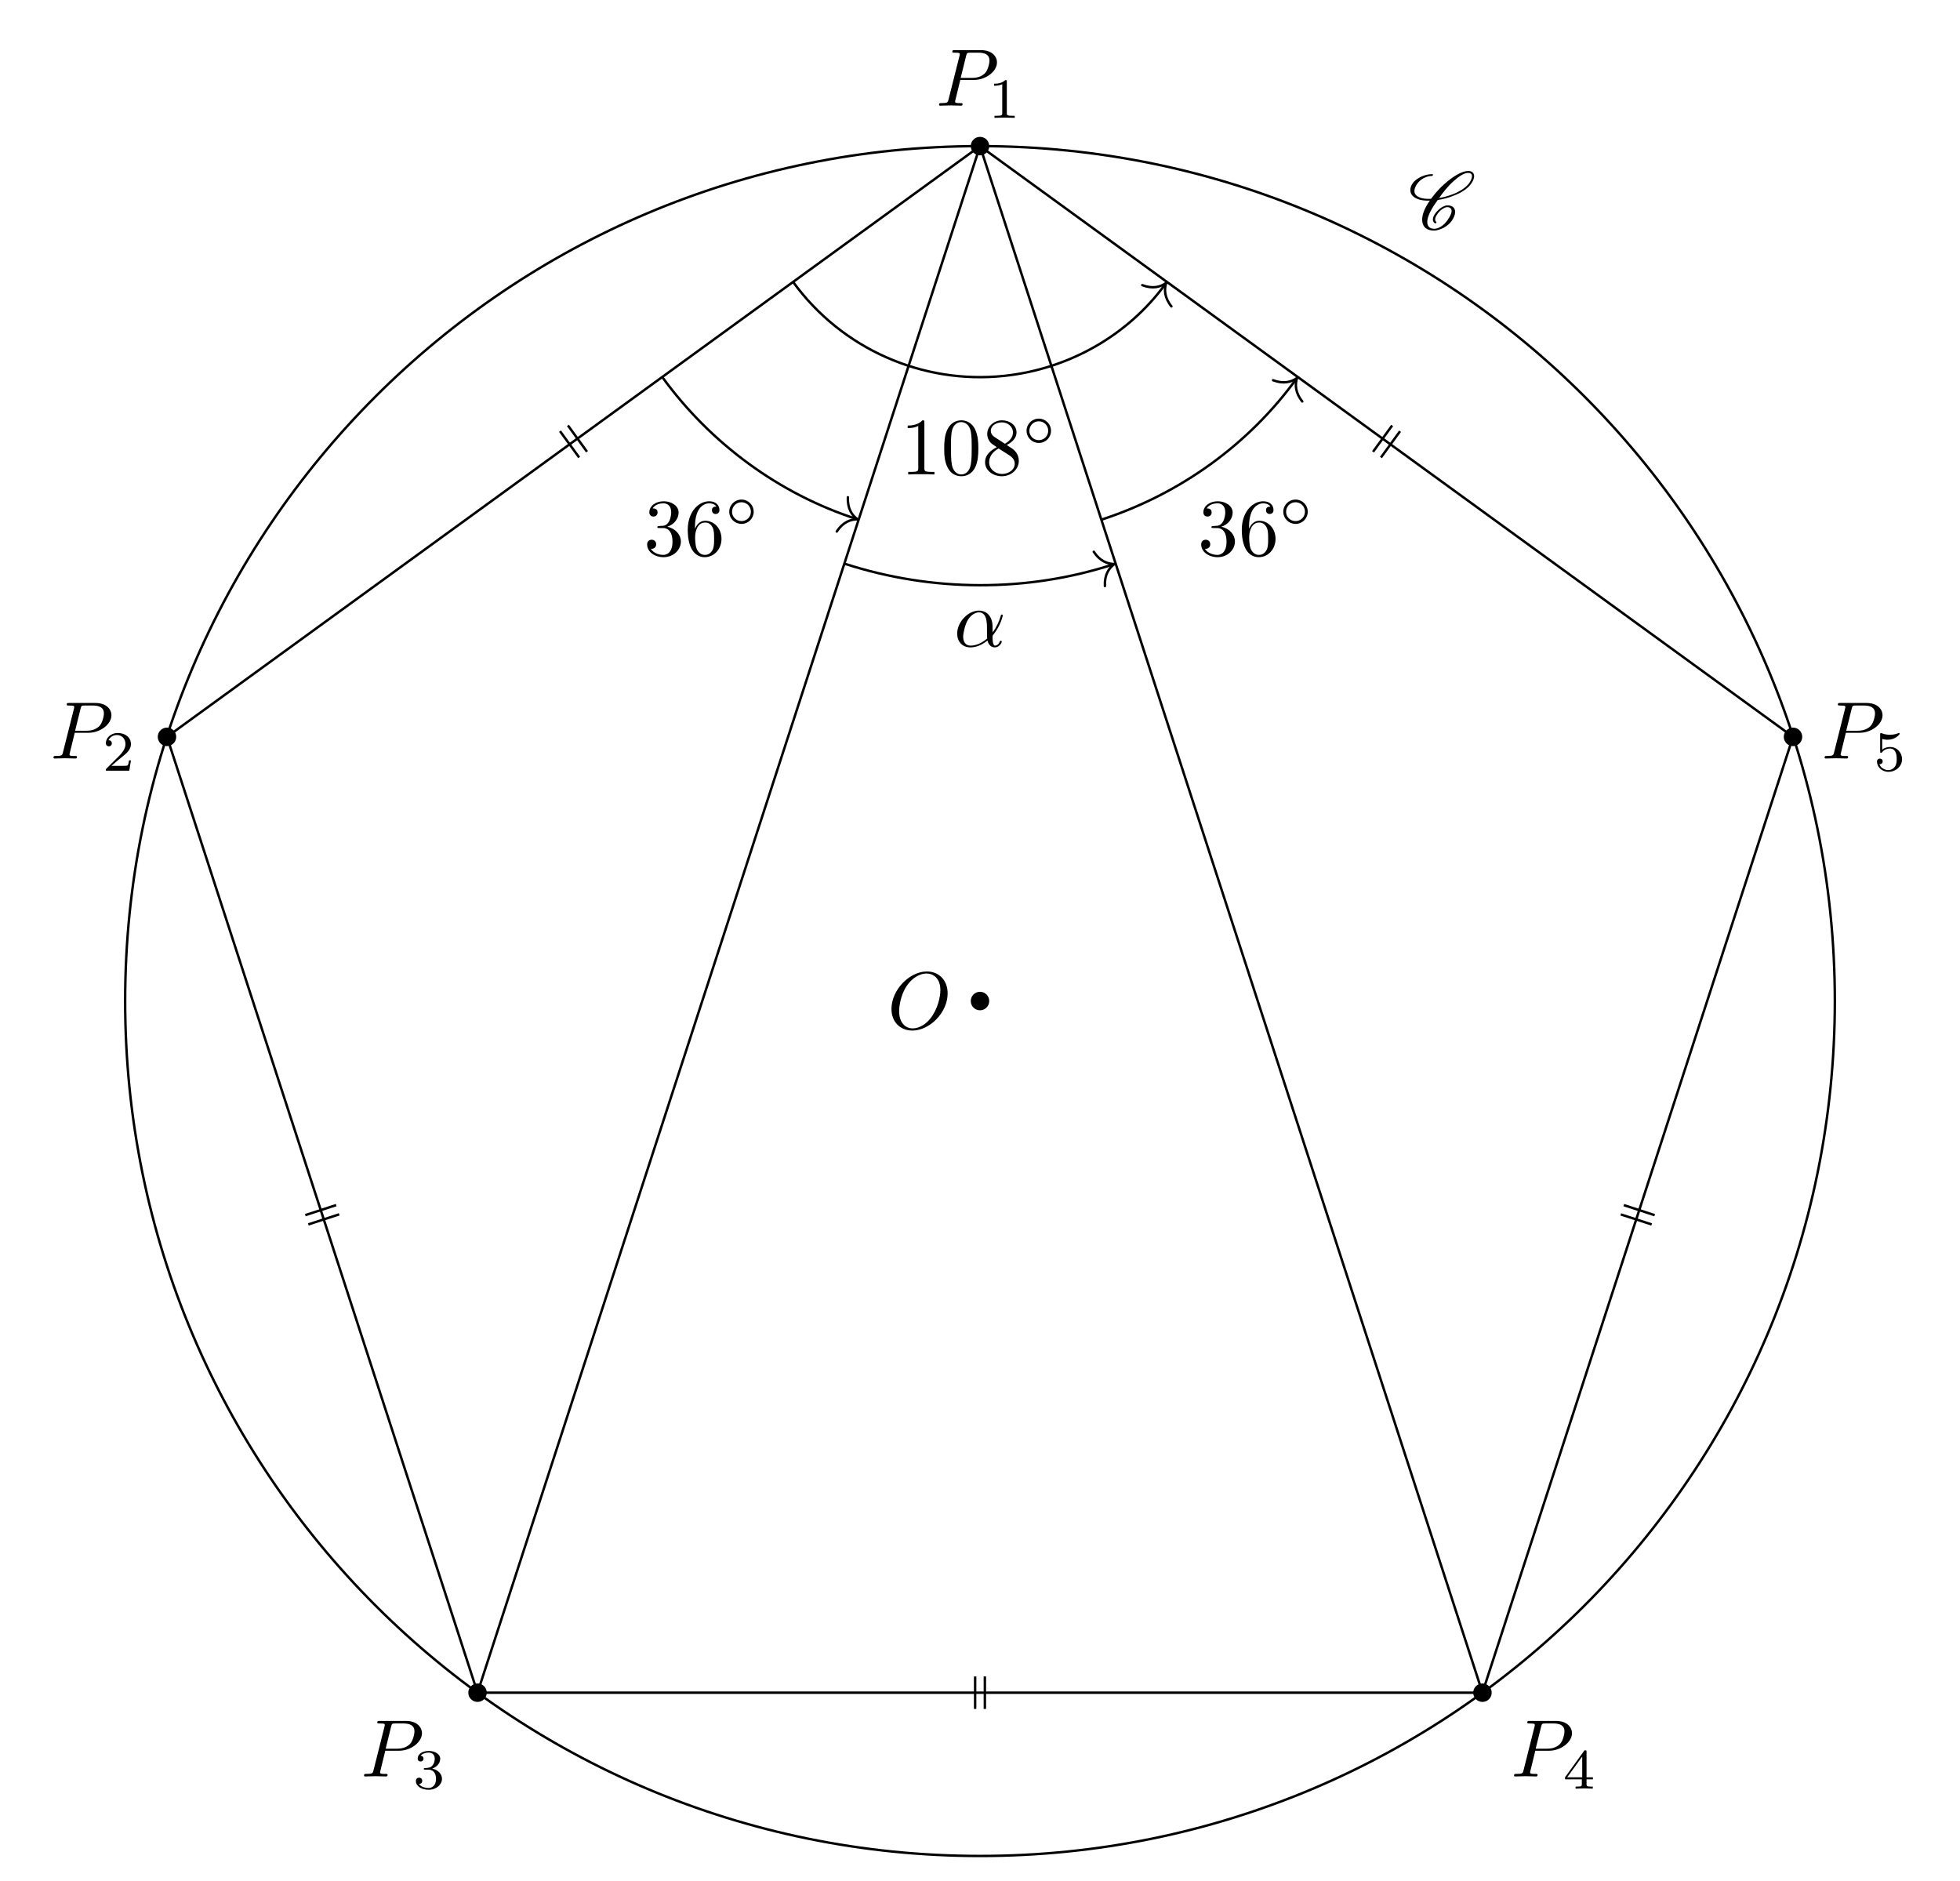
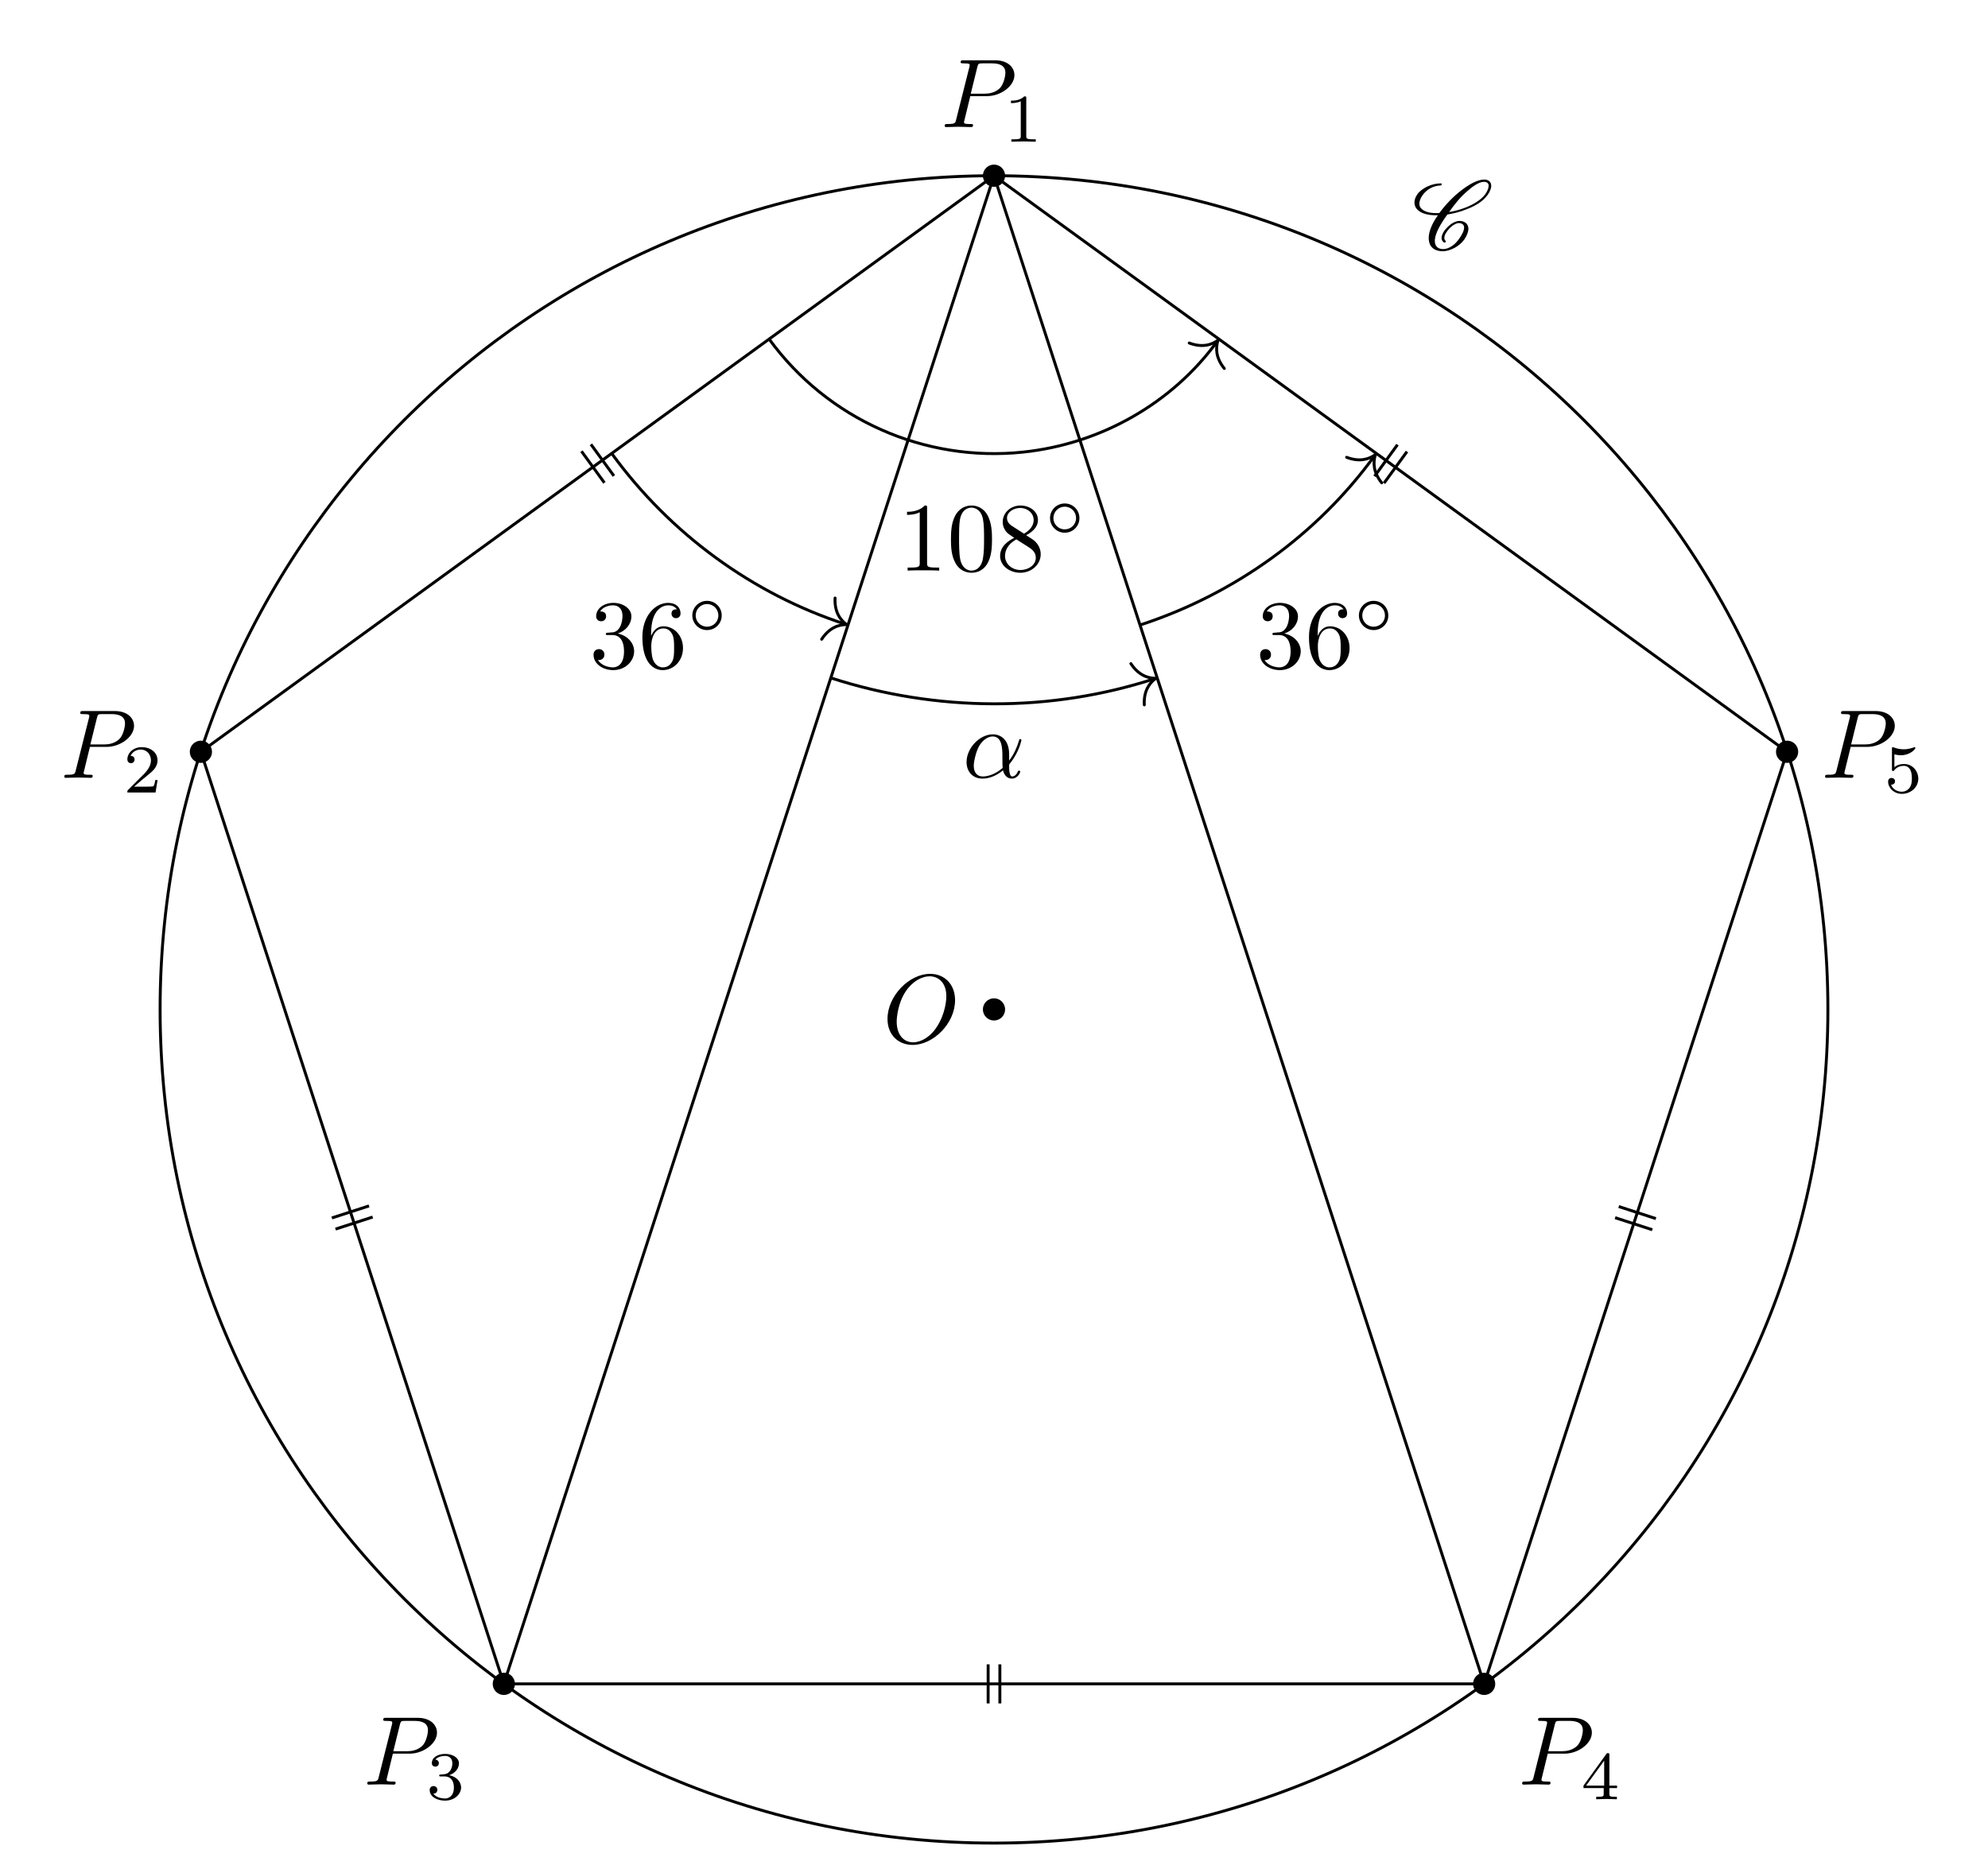
- <svg xmlns="http://www.w3.org/2000/svg" xmlns:xlink="http://www.w3.org/1999/xlink" width="240.477pt" height="230.673pt" viewBox="0 0 240.477 230.673">
+ <svg xmlns="http://www.w3.org/2000/svg" xmlns:xlink="http://www.w3.org/1999/xlink" width="202.734pt" height="190.988pt" viewBox="0 0 202.734 190.988">
  <defs>
    <g>
      <g id="glyph-0-0">
        <path d="M 7.375 -4.344 C 7.375 -5.953 6.312 -7.031 4.828 -7.031 C 2.688 -7.031 0.484 -4.766 0.484 -2.438 C 0.484 -0.781 1.609 0.219 3.047 0.219 C 5.156 0.219 7.375 -1.969 7.375 -4.344 Z M 3.094 -0.047 C 2.109 -0.047 1.422 -0.844 1.422 -2.156 C 1.422 -2.609 1.562 -4.062 2.328 -5.219 C 3.016 -6.266 3.984 -6.781 4.781 -6.781 C 5.594 -6.781 6.484 -6.219 6.484 -4.734 C 6.484 -4.016 6.219 -2.469 5.234 -1.234 C 4.75 -0.625 3.938 -0.047 3.094 -0.047 Z M 3.094 -0.047 " />
      </g>
      <g id="glyph-0-1">
        <path d="M 3.016 -3.156 L 4.719 -3.156 C 6.125 -3.156 7.516 -4.188 7.516 -5.297 C 7.516 -6.078 6.859 -6.812 5.547 -6.812 L 2.328 -6.812 C 2.141 -6.812 2.031 -6.812 2.031 -6.625 C 2.031 -6.5 2.109 -6.5 2.312 -6.5 C 2.438 -6.5 2.625 -6.484 2.734 -6.484 C 2.906 -6.453 2.953 -6.438 2.953 -6.312 C 2.953 -6.281 2.953 -6.25 2.922 -6.125 L 1.578 -0.781 C 1.484 -0.391 1.469 -0.312 0.672 -0.312 C 0.516 -0.312 0.406 -0.312 0.406 -0.125 C 0.406 0 0.516 0 0.547 0 C 0.828 0 1.531 -0.031 1.812 -0.031 C 2.031 -0.031 2.25 -0.016 2.453 -0.016 C 2.672 -0.016 2.891 0 3.094 0 C 3.172 0 3.297 0 3.297 -0.203 C 3.297 -0.312 3.203 -0.312 3.016 -0.312 C 2.656 -0.312 2.375 -0.312 2.375 -0.484 C 2.375 -0.547 2.391 -0.594 2.406 -0.656 Z M 3.734 -6.125 C 3.828 -6.469 3.844 -6.5 4.281 -6.5 L 5.234 -6.5 C 6.062 -6.5 6.594 -6.234 6.594 -5.547 C 6.594 -5.156 6.391 -4.297 6 -3.938 C 5.5 -3.484 4.906 -3.406 4.469 -3.406 L 3.062 -3.406 Z M 3.734 -6.125 " />
      </g>
      <g id="glyph-0-2">
        <path d="M 4.75 -2.359 C 4.75 -3.922 3.828 -4.406 3.094 -4.406 C 1.719 -4.406 0.406 -2.984 0.406 -1.578 C 0.406 -0.641 1 0.109 2.031 0.109 C 2.656 0.109 3.375 -0.125 4.125 -0.734 C 4.25 -0.203 4.578 0.109 5.031 0.109 C 5.562 0.109 5.875 -0.438 5.875 -0.594 C 5.875 -0.672 5.812 -0.703 5.75 -0.703 C 5.688 -0.703 5.656 -0.672 5.625 -0.594 C 5.438 -0.109 5.078 -0.109 5.062 -0.109 C 4.75 -0.109 4.75 -0.891 4.75 -1.125 C 4.75 -1.328 4.75 -1.359 4.859 -1.469 C 5.797 -2.656 6 -3.812 6 -3.812 C 6 -3.844 5.984 -3.922 5.875 -3.922 C 5.781 -3.922 5.781 -3.891 5.734 -3.703 C 5.547 -3.078 5.219 -2.328 4.75 -1.734 Z M 4.094 -0.984 C 3.203 -0.219 2.438 -0.109 2.047 -0.109 C 1.453 -0.109 1.141 -0.562 1.141 -1.203 C 1.141 -1.688 1.406 -2.766 1.719 -3.266 C 2.188 -4 2.734 -4.188 3.078 -4.188 C 4.062 -4.188 4.062 -2.875 4.062 -2.109 C 4.062 -1.734 4.062 -1.156 4.094 -0.984 Z M 4.094 -0.984 " />
      </g>
      <g id="glyph-1-0">
        <path d="M 2.328 -4.438 C 2.328 -4.625 2.328 -4.625 2.125 -4.625 C 1.672 -4.188 1.047 -4.188 0.766 -4.188 L 0.766 -3.938 C 0.922 -3.938 1.391 -3.938 1.766 -4.125 L 1.766 -0.578 C 1.766 -0.344 1.766 -0.25 1.078 -0.25 L 0.812 -0.25 L 0.812 0 C 0.938 0 1.797 -0.031 2.047 -0.031 C 2.266 -0.031 3.141 0 3.297 0 L 3.297 -0.25 L 3.031 -0.25 C 2.328 -0.25 2.328 -0.344 2.328 -0.578 Z M 2.328 -4.438 " />
      </g>
      <g id="glyph-1-1">
        <path d="M 3.516 -1.266 L 3.281 -1.266 C 3.266 -1.109 3.188 -0.703 3.094 -0.641 C 3.047 -0.594 2.516 -0.594 2.406 -0.594 L 1.125 -0.594 C 1.859 -1.234 2.109 -1.438 2.516 -1.766 C 3.031 -2.172 3.516 -2.609 3.516 -3.266 C 3.516 -4.109 2.781 -4.625 1.891 -4.625 C 1.031 -4.625 0.438 -4.016 0.438 -3.375 C 0.438 -3.031 0.734 -2.984 0.812 -2.984 C 0.969 -2.984 1.172 -3.109 1.172 -3.359 C 1.172 -3.484 1.125 -3.734 0.766 -3.734 C 0.984 -4.219 1.453 -4.375 1.781 -4.375 C 2.484 -4.375 2.844 -3.828 2.844 -3.266 C 2.844 -2.656 2.406 -2.188 2.188 -1.938 L 0.516 -0.266 C 0.438 -0.203 0.438 -0.188 0.438 0 L 3.312 0 Z M 3.516 -1.266 " />
      </g>
      <g id="glyph-1-2">
        <path d="M 1.906 -2.328 C 2.453 -2.328 2.844 -1.953 2.844 -1.203 C 2.844 -0.344 2.328 -0.078 1.938 -0.078 C 1.656 -0.078 1.031 -0.156 0.75 -0.578 C 1.078 -0.578 1.156 -0.812 1.156 -0.969 C 1.156 -1.188 0.984 -1.344 0.766 -1.344 C 0.578 -1.344 0.375 -1.219 0.375 -0.938 C 0.375 -0.281 1.094 0.141 1.938 0.141 C 2.906 0.141 3.578 -0.516 3.578 -1.203 C 3.578 -1.75 3.141 -2.297 2.375 -2.453 C 3.094 -2.719 3.359 -3.234 3.359 -3.672 C 3.359 -4.219 2.734 -4.625 1.953 -4.625 C 1.188 -4.625 0.594 -4.25 0.594 -3.688 C 0.594 -3.453 0.75 -3.328 0.953 -3.328 C 1.172 -3.328 1.312 -3.484 1.312 -3.672 C 1.312 -3.875 1.172 -4.031 0.953 -4.047 C 1.203 -4.344 1.672 -4.422 1.938 -4.422 C 2.25 -4.422 2.688 -4.266 2.688 -3.672 C 2.688 -3.375 2.594 -3.047 2.406 -2.844 C 2.188 -2.578 1.984 -2.562 1.641 -2.531 C 1.469 -2.516 1.453 -2.516 1.422 -2.516 C 1.406 -2.516 1.344 -2.5 1.344 -2.422 C 1.344 -2.328 1.406 -2.328 1.531 -2.328 Z M 1.906 -2.328 " />
      </g>
      <g id="glyph-1-3">
        <path d="M 3.688 -1.141 L 3.688 -1.391 L 2.906 -1.391 L 2.906 -4.5 C 2.906 -4.641 2.906 -4.703 2.766 -4.703 C 2.672 -4.703 2.641 -4.703 2.578 -4.594 L 0.266 -1.391 L 0.266 -1.141 L 2.328 -1.141 L 2.328 -0.578 C 2.328 -0.328 2.328 -0.25 1.75 -0.25 L 1.562 -0.25 L 1.562 0 C 1.922 -0.016 2.359 -0.031 2.609 -0.031 C 2.875 -0.031 3.312 -0.016 3.672 0 L 3.672 -0.25 L 3.484 -0.25 C 2.906 -0.25 2.906 -0.328 2.906 -0.578 L 2.906 -1.141 Z M 2.375 -3.938 L 2.375 -1.391 L 0.531 -1.391 Z M 2.375 -3.938 " />
      </g>
      <g id="glyph-1-4">
        <path d="M 1.078 -3.891 C 1.438 -3.797 1.641 -3.797 1.75 -3.797 C 2.672 -3.797 3.219 -4.422 3.219 -4.531 C 3.219 -4.609 3.172 -4.625 3.141 -4.625 C 3.125 -4.625 3.109 -4.625 3.078 -4.609 C 2.906 -4.547 2.547 -4.406 2.031 -4.406 C 1.828 -4.406 1.469 -4.422 1.016 -4.594 C 0.938 -4.625 0.922 -4.625 0.922 -4.625 C 0.828 -4.625 0.828 -4.547 0.828 -4.438 L 0.828 -2.391 C 0.828 -2.266 0.828 -2.188 0.938 -2.188 C 1 -2.188 1.016 -2.188 1.078 -2.281 C 1.375 -2.656 1.812 -2.719 2.047 -2.719 C 2.469 -2.719 2.656 -2.391 2.688 -2.328 C 2.812 -2.094 2.859 -1.828 2.859 -1.422 C 2.859 -1.219 2.859 -0.812 2.641 -0.5 C 2.469 -0.25 2.172 -0.078 1.828 -0.078 C 1.375 -0.078 0.906 -0.328 0.734 -0.797 C 1 -0.781 1.141 -0.953 1.141 -1.141 C 1.141 -1.438 0.875 -1.484 0.781 -1.484 C 0.781 -1.484 0.438 -1.484 0.438 -1.109 C 0.438 -0.484 1.016 0.141 1.844 0.141 C 2.734 0.141 3.516 -0.516 3.516 -1.406 C 3.516 -2.188 2.922 -2.906 2.062 -2.906 C 1.75 -2.906 1.391 -2.844 1.078 -2.578 Z M 1.078 -3.891 " />
      </g>
      <g id="glyph-2-0">
        <path d="M 3.438 -0.875 C 3.359 -0.953 3.312 -1.047 3.312 -1.172 C 3.312 -1.328 3.375 -1.547 3.547 -1.781 C 3.703 -2.016 3.906 -2.25 4.172 -2.438 C 4.391 -2.578 4.609 -2.688 4.781 -2.688 C 5.125 -2.688 5.312 -2.516 5.328 -2.266 L 5.328 -2.219 C 5.328 -1.906 5.125 -1.516 4.828 -1.094 C 4.625 -0.812 4.391 -0.531 4.062 -0.328 C 3.766 -0.125 3.438 -0.031 3.203 -0.031 C 2.609 -0.031 2.344 -0.375 2.344 -0.859 L 2.344 -0.969 C 2.406 -1.719 2.969 -2.656 3.625 -3.562 C 4.234 -3.656 4.891 -3.812 5.578 -4.094 C 6.375 -4.391 7.25 -4.875 7.719 -5.547 C 7.953 -5.875 8.094 -6.203 8.094 -6.484 C 8.094 -6.531 8.094 -6.578 8.078 -6.625 C 8.031 -6.938 7.766 -7.125 7.375 -7.125 C 6.703 -7.125 5.828 -6.625 5.094 -6.062 C 4.172 -5.359 3.406 -4.531 2.812 -3.719 C 2.703 -3.703 2.594 -3.703 2.484 -3.703 C 1.766 -3.703 1.172 -3.875 0.891 -4.25 C 0.812 -4.359 0.766 -4.5 0.766 -4.672 C 0.766 -4.922 0.875 -5.219 1.094 -5.531 C 1.281 -5.797 1.562 -6.062 1.875 -6.234 C 2.25 -6.438 2.625 -6.516 2.938 -6.516 C 2.953 -6.516 2.984 -6.531 3 -6.547 C 3.016 -6.594 3.047 -6.625 3.047 -6.656 C 3.047 -6.703 3.016 -6.734 2.969 -6.734 C 2.562 -6.734 2.094 -6.656 1.594 -6.422 C 1.203 -6.234 0.797 -5.969 0.562 -5.625 C 0.344 -5.328 0.266 -5.031 0.266 -4.781 C 0.266 -4.531 0.359 -4.281 0.516 -4.109 C 0.922 -3.656 1.641 -3.484 2.438 -3.484 L 2.656 -3.484 C 2.078 -2.672 1.719 -1.844 1.719 -1.156 C 1.719 -1.078 1.719 -1 1.734 -0.938 C 1.797 -0.25 2.297 0.188 3.156 0.188 C 3.516 0.188 3.938 0.062 4.359 -0.156 C 4.75 -0.375 5.109 -0.672 5.344 -1 C 5.609 -1.391 5.766 -1.781 5.766 -2.109 C 5.766 -2.188 5.766 -2.25 5.734 -2.328 C 5.641 -2.703 5.297 -2.906 4.812 -2.906 C 4.578 -2.906 4.281 -2.766 4.031 -2.609 C 3.734 -2.391 3.484 -2.141 3.297 -1.875 C 3.125 -1.625 3.031 -1.375 3.031 -1.172 C 3.031 -0.984 3.109 -0.812 3.281 -0.703 C 3.297 -0.703 3.297 -0.703 3.312 -0.703 C 3.312 -0.703 3.344 -0.703 3.344 -0.703 L 3.422 -0.734 L 3.453 -0.75 C 3.453 -0.781 3.469 -0.781 3.469 -0.812 C 3.469 -0.844 3.453 -0.859 3.438 -0.875 Z M 3.453 -0.75 C 3.453 -0.766 3.469 -0.781 3.469 -0.812 C 3.469 -0.812 3.469 -0.828 3.453 -0.844 C 3.453 -0.844 3.453 -0.828 3.453 -0.75 Z M 7.344 -6.891 C 7.641 -6.891 7.797 -6.766 7.828 -6.562 L 7.828 -6.469 C 7.828 -6.234 7.703 -5.953 7.484 -5.625 C 7.047 -5.031 6.234 -4.562 5.469 -4.266 C 4.891 -4.047 4.328 -3.891 3.797 -3.812 C 4.312 -4.531 4.859 -5.25 5.609 -5.906 C 6.188 -6.422 6.844 -6.891 7.344 -6.891 Z M 7.344 -6.891 " />
      </g>
      <g id="glyph-3-0">
        <path d="M 2.938 -6.375 C 2.938 -6.625 2.938 -6.641 2.703 -6.641 C 2.078 -6 1.203 -6 0.891 -6 L 0.891 -5.688 C 1.094 -5.688 1.672 -5.688 2.188 -5.953 L 2.188 -0.781 C 2.188 -0.422 2.156 -0.312 1.266 -0.312 L 0.953 -0.312 L 0.953 0 C 1.297 -0.031 2.156 -0.031 2.562 -0.031 C 2.953 -0.031 3.828 -0.031 4.172 0 L 4.172 -0.312 L 3.859 -0.312 C 2.953 -0.312 2.938 -0.422 2.938 -0.781 Z M 2.938 -6.375 " />
      </g>
      <g id="glyph-3-1">
        <path d="M 4.578 -3.188 C 4.578 -3.984 4.531 -4.781 4.188 -5.516 C 3.734 -6.484 2.906 -6.641 2.5 -6.641 C 1.891 -6.641 1.172 -6.375 0.75 -5.453 C 0.438 -4.766 0.391 -3.984 0.391 -3.188 C 0.391 -2.438 0.422 -1.547 0.844 -0.781 C 1.266 0.016 2 0.219 2.484 0.219 C 3.016 0.219 3.781 0.016 4.219 -0.938 C 4.531 -1.625 4.578 -2.406 4.578 -3.188 Z M 2.484 0 C 2.094 0 1.5 -0.25 1.328 -1.203 C 1.219 -1.797 1.219 -2.719 1.219 -3.312 C 1.219 -3.953 1.219 -4.609 1.297 -5.141 C 1.484 -6.328 2.234 -6.422 2.484 -6.422 C 2.812 -6.422 3.469 -6.234 3.656 -5.25 C 3.766 -4.688 3.766 -3.938 3.766 -3.312 C 3.766 -2.562 3.766 -1.891 3.656 -1.25 C 3.5 -0.297 2.938 0 2.484 0 Z M 2.484 0 " />
      </g>
      <g id="glyph-3-2">
        <path d="M 1.625 -4.562 C 1.172 -4.859 1.125 -5.188 1.125 -5.359 C 1.125 -5.969 1.781 -6.391 2.484 -6.391 C 3.203 -6.391 3.844 -5.875 3.844 -5.156 C 3.844 -4.578 3.453 -4.109 2.859 -3.766 Z M 3.078 -3.609 C 3.797 -3.984 4.281 -4.5 4.281 -5.156 C 4.281 -6.078 3.406 -6.641 2.5 -6.641 C 1.5 -6.641 0.688 -5.906 0.688 -4.969 C 0.688 -4.797 0.703 -4.344 1.125 -3.875 C 1.234 -3.766 1.609 -3.516 1.859 -3.344 C 1.281 -3.047 0.422 -2.5 0.422 -1.5 C 0.422 -0.453 1.438 0.219 2.484 0.219 C 3.609 0.219 4.562 -0.609 4.562 -1.672 C 4.562 -2.031 4.453 -2.484 4.062 -2.906 C 3.875 -3.109 3.719 -3.203 3.078 -3.609 Z M 2.078 -3.188 L 3.312 -2.406 C 3.594 -2.219 4.062 -1.922 4.062 -1.312 C 4.062 -0.578 3.312 -0.062 2.5 -0.062 C 1.641 -0.062 0.922 -0.672 0.922 -1.5 C 0.922 -2.078 1.234 -2.719 2.078 -3.188 Z M 2.078 -3.188 " />
      </g>
      <g id="glyph-3-3">
        <path d="M 2.891 -3.516 C 3.703 -3.781 4.281 -4.469 4.281 -5.266 C 4.281 -6.078 3.406 -6.641 2.453 -6.641 C 1.453 -6.641 0.688 -6.047 0.688 -5.281 C 0.688 -4.953 0.906 -4.766 1.203 -4.766 C 1.5 -4.766 1.703 -4.984 1.703 -5.281 C 1.703 -5.766 1.234 -5.766 1.094 -5.766 C 1.391 -6.266 2.047 -6.391 2.406 -6.391 C 2.828 -6.391 3.375 -6.172 3.375 -5.281 C 3.375 -5.156 3.344 -4.578 3.094 -4.141 C 2.797 -3.656 2.453 -3.625 2.203 -3.625 C 2.125 -3.609 1.891 -3.594 1.812 -3.594 C 1.734 -3.578 1.672 -3.562 1.672 -3.469 C 1.672 -3.359 1.734 -3.359 1.906 -3.359 L 2.344 -3.359 C 3.156 -3.359 3.531 -2.688 3.531 -1.703 C 3.531 -0.344 2.844 -0.062 2.406 -0.062 C 1.969 -0.062 1.219 -0.234 0.875 -0.812 C 1.219 -0.766 1.531 -0.984 1.531 -1.359 C 1.531 -1.719 1.266 -1.922 0.984 -1.922 C 0.734 -1.922 0.422 -1.781 0.422 -1.344 C 0.422 -0.438 1.344 0.219 2.438 0.219 C 3.656 0.219 4.562 -0.688 4.562 -1.703 C 4.562 -2.516 3.922 -3.297 2.891 -3.516 Z M 2.891 -3.516 " />
      </g>
      <g id="glyph-3-4">
        <path d="M 1.312 -3.266 L 1.312 -3.516 C 1.312 -6.031 2.547 -6.391 3.062 -6.391 C 3.297 -6.391 3.719 -6.328 3.938 -5.984 C 3.781 -5.984 3.391 -5.984 3.391 -5.547 C 3.391 -5.234 3.625 -5.078 3.844 -5.078 C 4 -5.078 4.312 -5.172 4.312 -5.562 C 4.312 -6.156 3.875 -6.641 3.047 -6.641 C 1.766 -6.641 0.422 -5.359 0.422 -3.156 C 0.422 -0.484 1.578 0.219 2.5 0.219 C 3.609 0.219 4.562 -0.719 4.562 -2.031 C 4.562 -3.297 3.672 -4.25 2.562 -4.25 C 1.891 -4.25 1.516 -3.75 1.312 -3.266 Z M 2.5 -0.062 C 1.875 -0.062 1.578 -0.656 1.516 -0.812 C 1.328 -1.281 1.328 -2.078 1.328 -2.25 C 1.328 -3.031 1.656 -4.031 2.547 -4.031 C 2.719 -4.031 3.172 -4.031 3.484 -3.406 C 3.656 -3.047 3.656 -2.531 3.656 -2.047 C 3.656 -1.562 3.656 -1.062 3.484 -0.703 C 3.188 -0.109 2.734 -0.062 2.5 -0.062 Z M 2.5 -0.062 " />
      </g>
      <g id="glyph-4-0">
        <path d="M 3.531 -1.734 C 3.531 -2.578 2.859 -3.234 2.031 -3.234 C 1.203 -3.234 0.531 -2.562 0.531 -1.75 C 0.531 -0.906 1.219 -0.25 2.031 -0.25 C 2.875 -0.25 3.531 -0.922 3.531 -1.734 Z M 2.031 -0.594 C 1.375 -0.594 0.875 -1.125 0.875 -1.734 C 0.875 -2.391 1.391 -2.906 2.031 -2.906 C 2.688 -2.906 3.188 -2.375 3.188 -1.75 C 3.188 -1.094 2.672 -0.594 2.031 -0.594 Z M 2.031 -0.594 " />
      </g>
    </g>
    <clipPath id="clip-0">
-       <path clip-rule="nonzero" d="M 11 13 L 230 13 L 230 230.672 L 11 230.672 Z M 11 13 " />
+       <path clip-rule="nonzero" d="M 12 13 L 191 13 L 191 190.988 L 12 190.988 Z M 12 13 " />
    </clipPath>
  </defs>
-   <path fill-rule="nonzero" fill="rgb(0%, 0%, 0%)" fill-opacity="1" d="M 121.371 122.809 C 121.371 122.18 120.863 121.672 120.238 121.672 C 119.613 121.672 119.105 122.18 119.105 122.809 C 119.105 123.434 119.613 123.941 120.238 123.941 C 120.863 123.941 121.371 123.434 121.371 122.809 Z M 121.371 122.809 " />
-   <path fill-rule="nonzero" fill="rgb(0%, 0%, 0%)" fill-opacity="1" d="M 121.371 17.926 C 121.371 17.297 120.863 16.789 120.238 16.789 C 119.613 16.789 119.105 17.297 119.105 17.926 C 119.105 18.551 119.613 19.059 120.238 19.059 C 120.863 19.059 121.371 18.551 121.371 17.926 Z M 121.371 17.926 " />
-   <path fill-rule="nonzero" fill="rgb(0%, 0%, 0%)" fill-opacity="1" d="M 21.621 90.395 C 21.621 89.77 21.113 89.262 20.488 89.262 C 19.859 89.262 19.355 89.77 19.355 90.395 C 19.355 91.023 19.859 91.531 20.488 91.531 C 21.113 91.531 21.621 91.023 21.621 90.395 Z M 21.621 90.395 " />
-   <path fill-rule="nonzero" fill="rgb(0%, 0%, 0%)" fill-opacity="1" d="M 59.723 207.66 C 59.723 207.031 59.215 206.527 58.59 206.527 C 57.965 206.527 57.457 207.031 57.457 207.66 C 57.457 208.285 57.965 208.793 58.59 208.793 C 59.215 208.793 59.723 208.285 59.723 207.66 Z M 59.723 207.66 " />
-   <path fill-rule="nonzero" fill="rgb(0%, 0%, 0%)" fill-opacity="1" d="M 183.02 207.66 C 183.02 207.031 182.512 206.527 181.887 206.527 C 181.262 206.527 180.754 207.031 180.754 207.66 C 180.754 208.285 181.262 208.793 181.887 208.793 C 182.512 208.793 183.02 208.285 183.02 207.66 Z M 183.02 207.66 " />
-   <path fill-rule="nonzero" fill="rgb(0%, 0%, 0%)" fill-opacity="1" d="M 221.121 90.395 C 221.121 89.77 220.613 89.262 219.988 89.262 C 219.363 89.262 218.855 89.77 218.855 90.395 C 218.855 91.023 219.363 91.531 219.988 91.531 C 220.613 91.531 221.121 91.023 221.121 90.395 Z M 221.121 90.395 " />
-   <path fill="none" stroke-width="0.299" stroke-linecap="butt" stroke-linejoin="miter" stroke="rgb(0%, 0%, 0%)" stroke-opacity="1" stroke-miterlimit="10" d="M 0 104.881 L -99.75 32.412 L -61.648 -84.853 L 61.649 -84.853 L 99.75 32.412 Z M 0 104.881 " transform="matrix(1, 0, 0, -1, 120.238, 122.807)" />
-   <path fill="none" stroke-width="0.299" stroke-linecap="butt" stroke-linejoin="miter" stroke="rgb(0%, 0%, 0%)" stroke-opacity="1" stroke-miterlimit="10" d="M 0 104.881 L 61.649 -84.853 " transform="matrix(1, 0, 0, -1, 120.238, 122.807)" />
-   <path fill="none" stroke-width="0.299" stroke-linecap="butt" stroke-linejoin="miter" stroke="rgb(0%, 0%, 0%)" stroke-opacity="1" stroke-miterlimit="10" d="M 0 104.881 L -61.648 -84.853 " transform="matrix(1, 0, 0, -1, 120.238, 122.807)" />
+   <path fill-rule="nonzero" fill="rgb(0%, 0%, 0%)" fill-opacity="1" d="M 102.5 102.965 C 102.5 102.34 101.992 101.832 101.367 101.832 C 100.742 101.832 100.234 102.34 100.234 102.965 C 100.234 103.59 100.742 104.098 101.367 104.098 C 101.992 104.098 102.5 103.59 102.5 102.965 Z M 102.5 102.965 " />
+   <path fill-rule="nonzero" fill="rgb(0%, 0%, 0%)" fill-opacity="1" d="M 102.5 17.926 C 102.5 17.297 101.992 16.789 101.367 16.789 C 100.742 16.789 100.234 17.297 100.234 17.926 C 100.234 18.551 100.742 19.059 101.367 19.059 C 101.992 19.059 102.5 18.551 102.5 17.926 Z M 102.5 17.926 " />
+   <path fill-rule="nonzero" fill="rgb(0%, 0%, 0%)" fill-opacity="1" d="M 21.621 76.688 C 21.621 76.059 21.113 75.551 20.488 75.551 C 19.863 75.551 19.355 76.059 19.355 76.688 C 19.355 77.312 19.863 77.82 20.488 77.82 C 21.113 77.82 21.621 77.312 21.621 76.688 Z M 21.621 76.688 " />
+   <path fill-rule="nonzero" fill="rgb(0%, 0%, 0%)" fill-opacity="1" d="M 52.516 171.766 C 52.516 171.137 52.008 170.629 51.383 170.629 C 50.754 170.629 50.246 171.137 50.246 171.766 C 50.246 172.391 50.754 172.898 51.383 172.898 C 52.008 172.898 52.516 172.391 52.516 171.766 Z M 52.516 171.766 " />
+   <path fill-rule="nonzero" fill="rgb(0%, 0%, 0%)" fill-opacity="1" d="M 152.484 171.766 C 152.484 171.137 151.98 170.629 151.352 170.629 C 150.727 170.629 150.219 171.137 150.219 171.766 C 150.219 172.391 150.727 172.898 151.352 172.898 C 151.98 172.898 152.484 172.391 152.484 171.766 Z M 152.484 171.766 " />
+   <path fill-rule="nonzero" fill="rgb(0%, 0%, 0%)" fill-opacity="1" d="M 183.379 76.688 C 183.379 76.059 182.871 75.551 182.246 75.551 C 181.621 75.551 181.113 76.059 181.113 76.688 C 181.113 77.312 181.621 77.82 182.246 77.82 C 182.871 77.82 183.379 77.312 183.379 76.688 Z M 183.379 76.688 " />
+   <path fill="none" stroke-width="0.299" stroke-linecap="butt" stroke-linejoin="miter" stroke="rgb(0%, 0%, 0%)" stroke-opacity="1" stroke-miterlimit="10" d="M 0 85.039 L -80.879 26.277 L -49.984 -68.801 L 49.985 -68.801 L 80.879 26.277 Z M 0 85.039 " transform="matrix(1, 0, 0, -1, 101.367, 102.965)" />
+   <path fill="none" stroke-width="0.299" stroke-linecap="butt" stroke-linejoin="miter" stroke="rgb(0%, 0%, 0%)" stroke-opacity="1" stroke-miterlimit="10" d="M 0 85.039 L 49.985 -68.801 " transform="matrix(1, 0, 0, -1, 101.367, 102.965)" />
+   <path fill="none" stroke-width="0.299" stroke-linecap="butt" stroke-linejoin="miter" stroke="rgb(0%, 0%, 0%)" stroke-opacity="1" stroke-miterlimit="10" d="M 0 85.039 L -49.984 -68.801 " transform="matrix(1, 0, 0, -1, 101.367, 102.965)" />
  <g clip-path="url(#clip-0)">
-     <path fill="none" stroke-width="0.299" stroke-linecap="butt" stroke-linejoin="miter" stroke="rgb(0%, 0%, 0%)" stroke-opacity="1" stroke-miterlimit="10" d="M 104.883 -0.002 C 104.883 57.924 57.926 104.881 0 104.881 C -57.925 104.881 -104.883 57.924 -104.883 -0.002 C -104.883 -57.927 -57.925 -104.884 0 -104.884 C 57.926 -104.884 104.883 -57.927 104.883 -0.002 Z M 104.883 -0.002 " transform="matrix(1, 0, 0, -1, 120.238, 122.807)" />
+     <path fill="none" stroke-width="0.299" stroke-linecap="butt" stroke-linejoin="miter" stroke="rgb(0%, 0%, 0%)" stroke-opacity="1" stroke-miterlimit="10" d="M 85.039 0 C 85.039 46.969 46.969 85.039 0 85.039 C -46.969 85.039 -85.039 46.969 -85.039 0 C -85.039 -46.969 -46.969 -85.039 0 -85.039 C 46.969 -85.039 85.039 -46.969 85.039 0 Z M 85.039 0 " transform="matrix(1, 0, 0, -1, 101.367, 102.965)" />
  </g>
  <g fill="rgb(0%, 0%, 0%)" fill-opacity="1">
-     <use xlink:href="#glyph-0-0" x="108.893" y="126.211" />
+     <use xlink:href="#glyph-0-0" x="90.022" y="106.368" />
  </g>
  <g fill="rgb(0%, 0%, 0%)" fill-opacity="1">
-     <use xlink:href="#glyph-0-1" x="114.806" y="12.962" />
+     <use xlink:href="#glyph-0-1" x="95.934" y="12.962" />
  </g>
  <g fill="rgb(0%, 0%, 0%)" fill-opacity="1">
-     <use xlink:href="#glyph-1-0" x="121.202" y="14.456" />
+     <use xlink:href="#glyph-1-0" x="102.33" y="14.456" />
  </g>
  <g fill="rgb(0%, 0%, 0%)" fill-opacity="1">
-     <use xlink:href="#glyph-0-1" x="6.154" y="93.053" />
+     <use xlink:href="#glyph-0-1" x="6.154" y="79.342" />
  </g>
  <g fill="rgb(0%, 0%, 0%)" fill-opacity="1">
-     <use xlink:href="#glyph-1-1" x="12.55" y="94.548" />
+     <use xlink:href="#glyph-1-1" x="12.55" y="80.837" />
  </g>
  <g fill="rgb(0%, 0%, 0%)" fill-opacity="1">
-     <use xlink:href="#glyph-0-1" x="44.256" y="217.935" />
+     <use xlink:href="#glyph-0-1" x="37.048" y="182.04" />
  </g>
  <g fill="rgb(0%, 0%, 0%)" fill-opacity="1">
-     <use xlink:href="#glyph-1-2" x="50.652" y="219.43" />
+     <use xlink:href="#glyph-1-2" x="43.444" y="183.534" />
  </g>
  <g fill="rgb(0%, 0%, 0%)" fill-opacity="1">
-     <use xlink:href="#glyph-0-1" x="185.355" y="217.935" />
+     <use xlink:href="#glyph-0-1" x="154.821" y="182.04" />
  </g>
  <g fill="rgb(0%, 0%, 0%)" fill-opacity="1">
-     <use xlink:href="#glyph-1-3" x="191.751" y="219.43" />
+     <use xlink:href="#glyph-1-3" x="161.217" y="183.534" />
  </g>
  <g fill="rgb(0%, 0%, 0%)" fill-opacity="1">
-     <use xlink:href="#glyph-0-1" x="223.457" y="93.053" />
+     <use xlink:href="#glyph-0-1" x="185.714" y="79.342" />
  </g>
  <g fill="rgb(0%, 0%, 0%)" fill-opacity="1">
-     <use xlink:href="#glyph-1-4" x="229.853" y="94.548" />
+     <use xlink:href="#glyph-1-4" x="192.11" y="80.837" />
  </g>
-   <path fill="none" stroke-width="0.299" stroke-linecap="butt" stroke-linejoin="miter" stroke="rgb(0%, 0%, 0%)" stroke-opacity="1" stroke-miterlimit="10" d="M -49.183 66.686 L -51.527 69.912 M -48.218 67.389 L -50.558 70.616 " transform="matrix(1, 0, 0, -1, 120.238, 122.807)" />
-   <path fill="none" stroke-width="0.299" stroke-linecap="butt" stroke-linejoin="miter" stroke="rgb(0%, 0%, 0%)" stroke-opacity="1" stroke-miterlimit="10" d="M -78.621 -26.17 L -82.41 -27.404 M -78.992 -25.033 L -82.781 -26.267 " transform="matrix(1, 0, 0, -1, 120.238, 122.807)" />
-   <path fill="none" stroke-width="0.299" stroke-linecap="butt" stroke-linejoin="miter" stroke="rgb(0%, 0%, 0%)" stroke-opacity="1" stroke-miterlimit="10" d="M 0.598 -82.861 L 0.598 -86.845 M -0.597 -82.861 L -0.597 -86.845 " transform="matrix(1, 0, 0, -1, 120.238, 122.807)" />
-   <path fill="none" stroke-width="0.299" stroke-linecap="butt" stroke-linejoin="miter" stroke="rgb(0%, 0%, 0%)" stroke-opacity="1" stroke-miterlimit="10" d="M 78.989 -25.037 L 82.778 -26.271 M 78.617 -26.177 L 82.41 -27.408 " transform="matrix(1, 0, 0, -1, 120.238, 122.807)" />
-   <path fill="none" stroke-width="0.299" stroke-linecap="butt" stroke-linejoin="miter" stroke="rgb(0%, 0%, 0%)" stroke-opacity="1" stroke-miterlimit="10" d="M 48.223 67.381 L 50.567 70.608 M 49.192 66.678 L 51.535 69.905 " transform="matrix(1, 0, 0, -1, 120.238, 122.807)" />
+   <path fill="none" stroke-width="0.299" stroke-linecap="butt" stroke-linejoin="miter" stroke="rgb(0%, 0%, 0%)" stroke-opacity="1" stroke-miterlimit="10" d="M -39.73 53.715 L -42.07 56.938 M -38.762 54.418 L -41.105 57.641 " transform="matrix(1, 0, 0, -1, 101.367, 102.965)" />
+   <path fill="none" stroke-width="0.299" stroke-linecap="butt" stroke-linejoin="miter" stroke="rgb(0%, 0%, 0%)" stroke-opacity="1" stroke-miterlimit="10" d="M -63.363 -21.18 L -67.152 -22.41 M -63.734 -20.043 L -67.523 -21.273 " transform="matrix(1, 0, 0, -1, 101.367, 102.965)" />
+   <path fill="none" stroke-width="0.299" stroke-linecap="butt" stroke-linejoin="miter" stroke="rgb(0%, 0%, 0%)" stroke-opacity="1" stroke-miterlimit="10" d="M 0.598 -66.808 L 0.598 -70.793 M -0.597 -66.808 L -0.597 -70.793 " transform="matrix(1, 0, 0, -1, 101.367, 102.965)" />
+   <path fill="none" stroke-width="0.299" stroke-linecap="butt" stroke-linejoin="miter" stroke="rgb(0%, 0%, 0%)" stroke-opacity="1" stroke-miterlimit="10" d="M 63.711 -20.109 L 67.5 -21.34 M 63.34 -21.246 L 67.133 -22.476 " transform="matrix(1, 0, 0, -1, 101.367, 102.965)" />
+   <path fill="none" stroke-width="0.299" stroke-linecap="butt" stroke-linejoin="miter" stroke="rgb(0%, 0%, 0%)" stroke-opacity="1" stroke-miterlimit="10" d="M 38.809 54.383 L 41.149 57.606 M 39.774 53.68 L 42.117 56.903 " transform="matrix(1, 0, 0, -1, 101.367, 102.965)" />
  <g fill="rgb(0%, 0%, 0%)" fill-opacity="1">
-     <use xlink:href="#glyph-2-0" x="172.771" y="28.099" />
+     <use xlink:href="#glyph-2-0" x="143.979" y="25.441" />
  </g>
-   <path fill="none" stroke-width="0.299" stroke-linecap="butt" stroke-linejoin="miter" stroke="rgb(0%, 0%, 0%)" stroke-opacity="1" stroke-miterlimit="10" d="M -22.933 88.221 C -16.98 80.03 -7.109 75.635 2.961 76.694 C 10.95 77.53 18.211 81.725 22.758 87.979 " transform="matrix(1, 0, 0, -1, 120.238, 122.807)" />
-   <path fill="none" stroke-width="0.299" stroke-linecap="round" stroke-linejoin="round" stroke="rgb(0%, 0%, 0%)" stroke-opacity="1" stroke-miterlimit="10" d="M -1.95 2.211 C -1.595 0.885 -0.802 0.259 -0.001 0.001 C -0.8 -0.256 -1.596 -0.882 -1.954 -2.21 " transform="matrix(0.58777, -0.809, -0.809, -0.58777, 143.0833, 34.70614)" />
+   <path fill="none" stroke-width="0.299" stroke-linecap="butt" stroke-linejoin="miter" stroke="rgb(0%, 0%, 0%)" stroke-opacity="1" stroke-miterlimit="10" d="M -22.933 68.379 C -16.98 60.188 -7.109 55.793 2.961 56.848 C 10.949 57.688 18.211 61.879 22.758 68.137 " transform="matrix(1, 0, 0, -1, 101.367, 102.965)" />
+   <path fill="none" stroke-width="0.299" stroke-linecap="round" stroke-linejoin="round" stroke="rgb(0%, 0%, 0%)" stroke-opacity="1" stroke-miterlimit="10" d="M -1.953 2.209 C -1.595 0.885 -0.802 0.259 -0.001 0.001 C -0.803 -0.258 -1.598 -0.884 -1.954 -2.21 " transform="matrix(0.58777, -0.809, -0.809, -0.58777, 124.2123, 34.70682)" />
  <g fill="rgb(0%, 0%, 0%)" fill-opacity="1">
-     <use xlink:href="#glyph-3-0" x="110.476" y="58.206" />
-     <use xlink:href="#glyph-3-1" x="115.457" y="58.206" />
-     <use xlink:href="#glyph-3-2" x="120.439" y="58.206" />
+     <use xlink:href="#glyph-3-0" x="91.605" y="58.206" />
+     <use xlink:href="#glyph-3-1" x="96.586" y="58.206" />
+     <use xlink:href="#glyph-3-2" x="101.568" y="58.206" />
  </g>
  <g fill="rgb(0%, 0%, 0%)" fill-opacity="1">
-     <use xlink:href="#glyph-4-0" x="125.42" y="54.591" />
+     <use xlink:href="#glyph-4-0" x="106.549" y="54.59" />
  </g>
-   <path fill="none" stroke-width="0.299" stroke-linecap="butt" stroke-linejoin="miter" stroke="rgb(0%, 0%, 0%)" stroke-opacity="1" stroke-miterlimit="10" d="M -38.988 76.557 C -33.008 68.327 -24.566 62.198 -15.175 59.143 " transform="matrix(1, 0, 0, -1, 120.238, 122.807)" />
-   <path fill="none" stroke-width="0.299" stroke-linecap="round" stroke-linejoin="round" stroke="rgb(0%, 0%, 0%)" stroke-opacity="1" stroke-miterlimit="10" d="M -1.952 2.209 C -1.595 0.884 -0.801 0.259 -0.002 0.001 C -0.801 -0.259 -1.596 -0.883 -1.954 -2.21 " transform="matrix(0.95107, 0.30899, 0.30899, -0.95107, 105.2051, 63.70834)" />
+   <path fill="none" stroke-width="0.299" stroke-linecap="butt" stroke-linejoin="miter" stroke="rgb(0%, 0%, 0%)" stroke-opacity="1" stroke-miterlimit="10" d="M -38.988 56.715 C -33.008 48.485 -24.566 42.356 -15.176 39.301 " transform="matrix(1, 0, 0, -1, 101.367, 102.965)" />
+   <path fill="none" stroke-width="0.299" stroke-linecap="round" stroke-linejoin="round" stroke="rgb(0%, 0%, 0%)" stroke-opacity="1" stroke-miterlimit="10" d="M -1.952 2.21 C -1.596 0.884 -0.801 0.259 0.002 -0.001 C -0.801 -0.258 -1.595 -0.886 -1.954 -2.21 " transform="matrix(0.95107, 0.30899, 0.30899, -0.95107, 86.33406, 63.70902)" />
  <g fill="rgb(0%, 0%, 0%)" fill-opacity="1">
-     <use xlink:href="#glyph-3-3" x="78.978" y="68.137" />
-     <use xlink:href="#glyph-3-4" x="83.959" y="68.137" />
+     <use xlink:href="#glyph-3-3" x="60.107" y="68.137" />
+     <use xlink:href="#glyph-3-4" x="65.088" y="68.137" />
  </g>
  <g fill="rgb(0%, 0%, 0%)" fill-opacity="1">
-     <use xlink:href="#glyph-4-0" x="88.941" y="64.522" />
+     <use xlink:href="#glyph-4-0" x="70.07" y="64.522" />
  </g>
-   <path fill="none" stroke-width="0.299" stroke-linecap="butt" stroke-linejoin="miter" stroke="rgb(0%, 0%, 0%)" stroke-opacity="1" stroke-miterlimit="10" d="M 14.891 59.053 C 24.567 62.198 33.004 68.327 38.809 76.319 " transform="matrix(1, 0, 0, -1, 120.238, 122.807)" />
-   <path fill="none" stroke-width="0.299" stroke-linecap="round" stroke-linejoin="round" stroke="rgb(0%, 0%, 0%)" stroke-opacity="1" stroke-miterlimit="10" d="M -1.953 2.212 C -1.595 0.883 -0.802 0.257 0.002 0.001 C -0.8 -0.258 -1.596 -0.884 -1.954 -2.212 " transform="matrix(0.58777, -0.809, -0.809, -0.58777, 159.1365, 46.36906)" />
+   <path fill="none" stroke-width="0.299" stroke-linecap="butt" stroke-linejoin="miter" stroke="rgb(0%, 0%, 0%)" stroke-opacity="1" stroke-miterlimit="10" d="M 14.891 39.211 C 24.567 42.356 33.004 48.485 38.809 56.473 " transform="matrix(1, 0, 0, -1, 101.367, 102.965)" />
+   <path fill="none" stroke-width="0.299" stroke-linecap="round" stroke-linejoin="round" stroke="rgb(0%, 0%, 0%)" stroke-opacity="1" stroke-miterlimit="10" d="M -1.952 2.213 C -1.595 0.884 -0.802 0.257 -0.001 -0.001 C -0.8 -0.258 -1.595 -0.884 -1.954 -2.211 " transform="matrix(0.58777, -0.809, -0.809, -0.58777, 140.2655, 46.36972)" />
  <g fill="rgb(0%, 0%, 0%)" fill-opacity="1">
-     <use xlink:href="#glyph-3-3" x="146.956" y="68.137" />
-     <use xlink:href="#glyph-3-4" x="151.937" y="68.137" />
+     <use xlink:href="#glyph-3-3" x="128.085" y="68.137" />
+     <use xlink:href="#glyph-3-4" x="133.066" y="68.137" />
  </g>
  <g fill="rgb(0%, 0%, 0%)" fill-opacity="1">
-     <use xlink:href="#glyph-4-0" x="156.919" y="64.522" />
+     <use xlink:href="#glyph-4-0" x="138.048" y="64.522" />
  </g>
-   <path fill="none" stroke-width="0.299" stroke-linecap="butt" stroke-linejoin="miter" stroke="rgb(0%, 0%, 0%)" stroke-opacity="1" stroke-miterlimit="10" d="M -16.644 53.662 C -5.828 50.147 5.828 50.147 16.36 53.569 " transform="matrix(1, 0, 0, -1, 120.238, 122.807)" />
-   <path fill="none" stroke-width="0.299" stroke-linecap="round" stroke-linejoin="round" stroke="rgb(0%, 0%, 0%)" stroke-opacity="1" stroke-miterlimit="10" d="M -1.951 2.212 C -1.594 0.885 -0.8 0.257 0 0.001 C -0.802 -0.256 -1.598 -0.884 -1.951 -2.211 " transform="matrix(0.95107, -0.30899, -0.30899, -0.95107, 136.7385, 69.19245)" />
+   <path fill="none" stroke-width="0.299" stroke-linecap="butt" stroke-linejoin="miter" stroke="rgb(0%, 0%, 0%)" stroke-opacity="1" stroke-miterlimit="10" d="M -16.644 33.817 C -5.828 30.305 5.828 30.305 16.36 33.727 " transform="matrix(1, 0, 0, -1, 101.367, 102.965)" />
+   <path fill="none" stroke-width="0.299" stroke-linecap="round" stroke-linejoin="round" stroke="rgb(0%, 0%, 0%)" stroke-opacity="1" stroke-miterlimit="10" d="M -1.952 2.209 C -1.594 0.885 -0.8 0.258 0 0.002 C -0.803 -0.259 -1.598 -0.884 -1.951 -2.211 " transform="matrix(0.95107, -0.30899, -0.30899, -0.95107, 117.8675, 69.19313)" />
  <g fill="rgb(0%, 0%, 0%)" fill-opacity="1">
-     <use xlink:href="#glyph-0-2" x="117.033" y="79.313" />
+     <use xlink:href="#glyph-0-2" x="98.162" y="79.313" />
  </g>
</svg>
